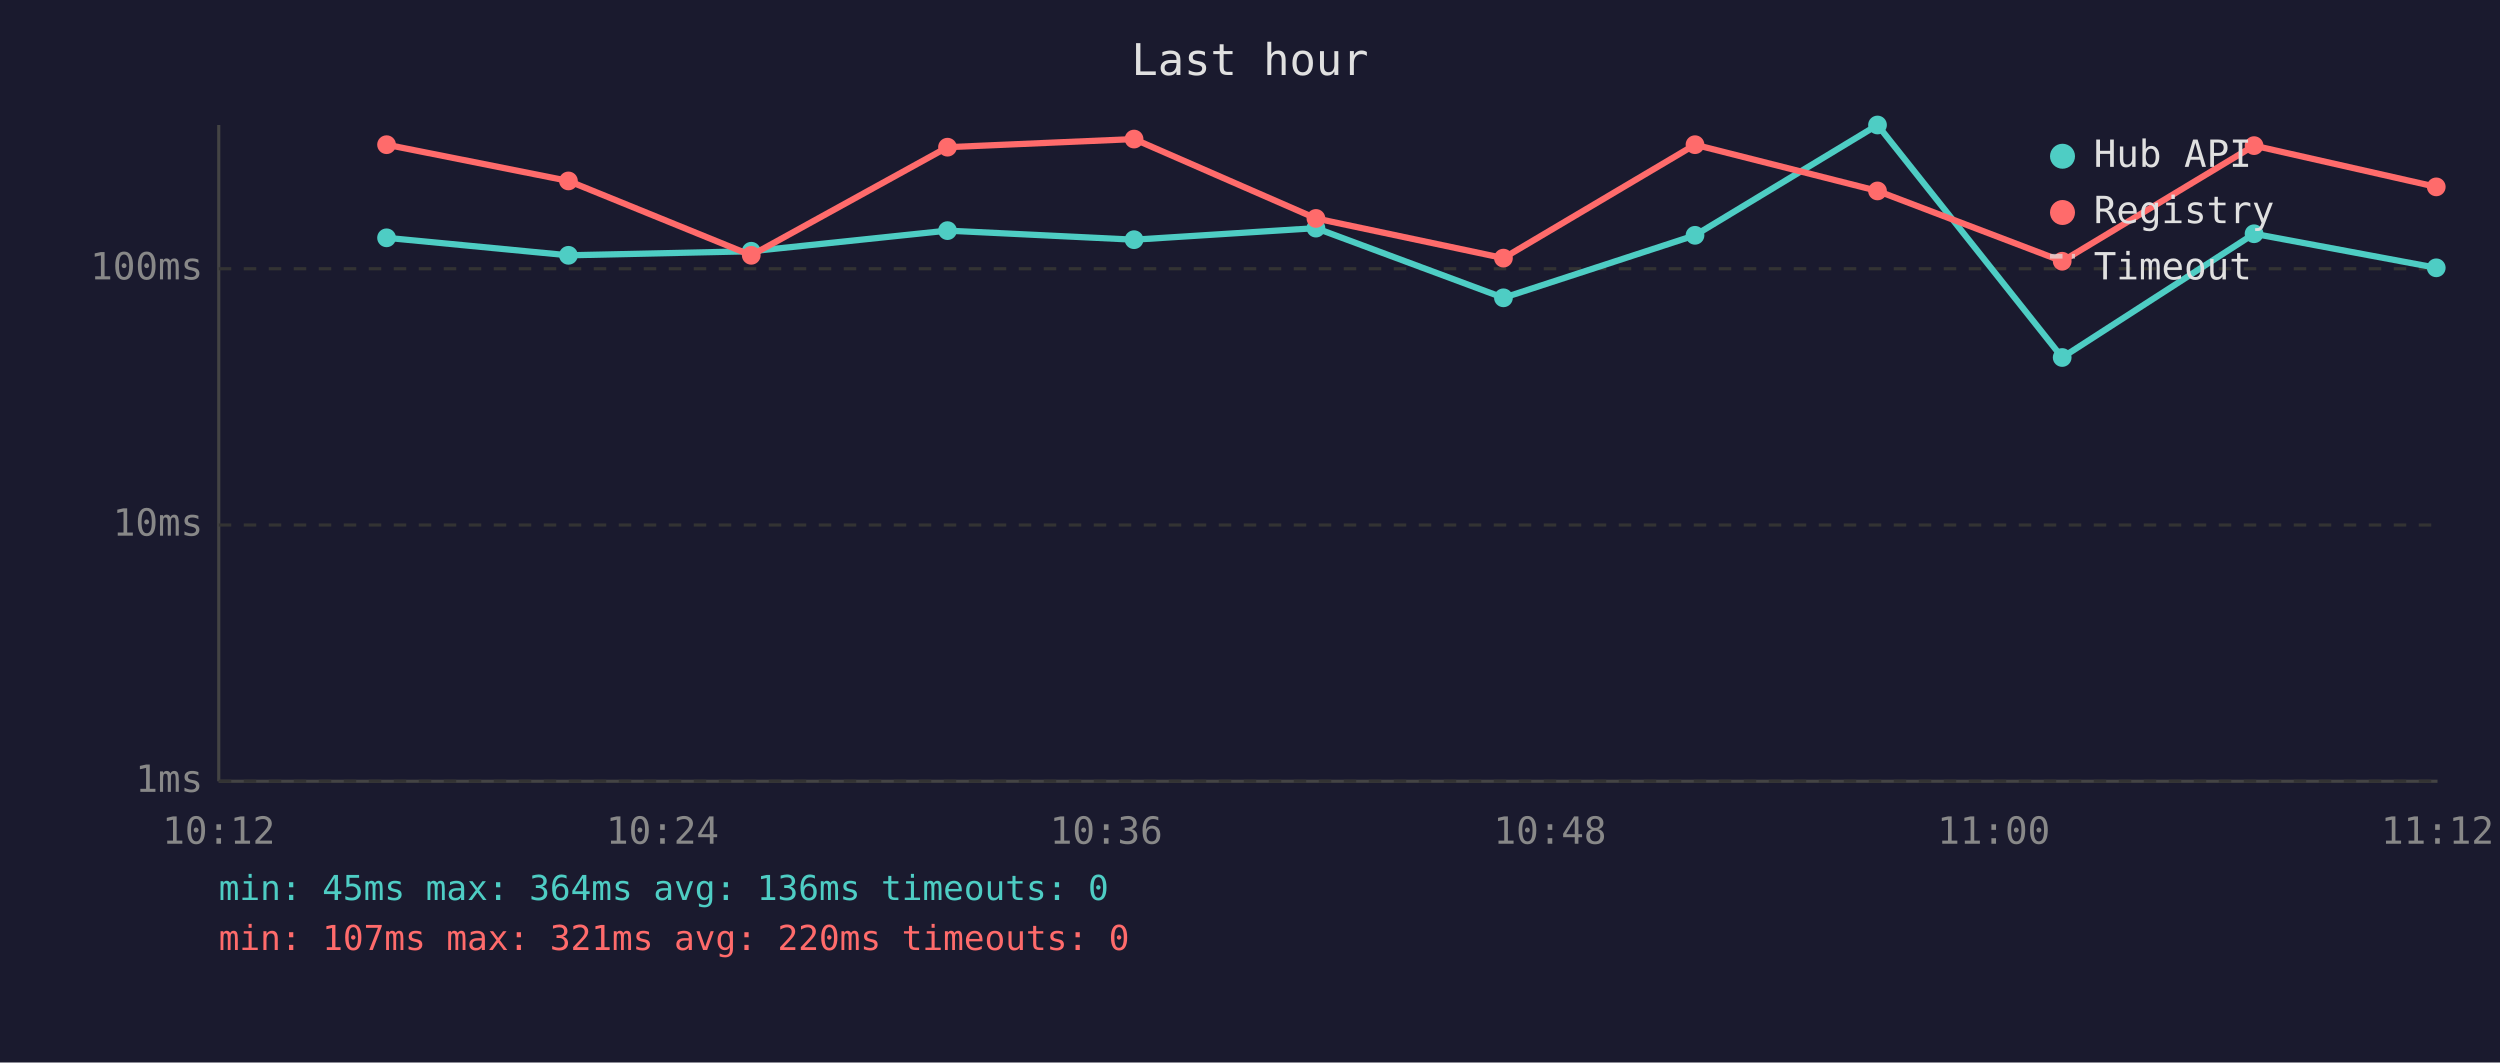
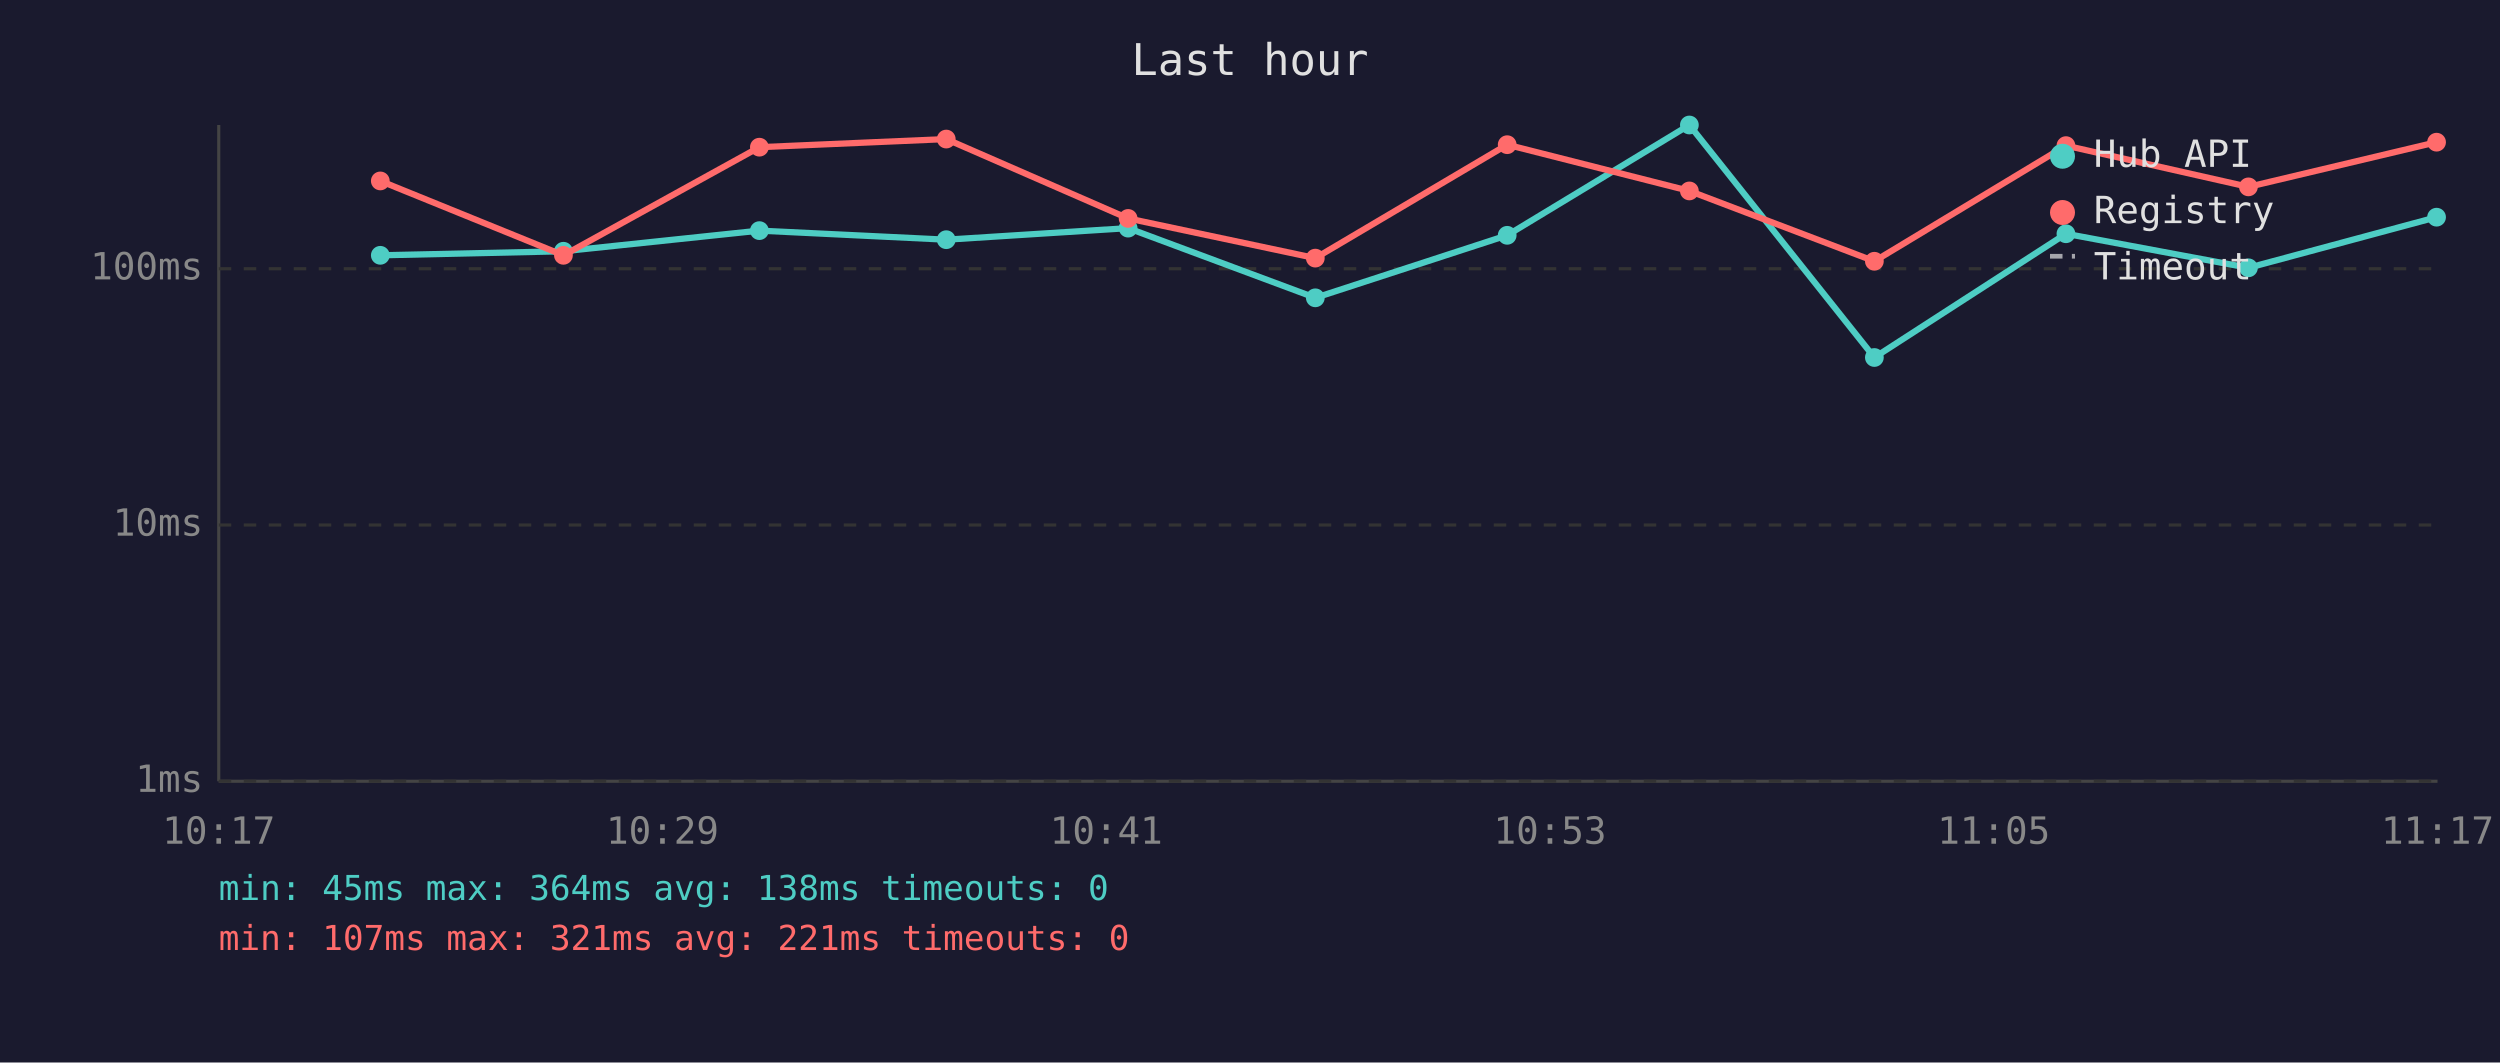
<svg xmlns="http://www.w3.org/2000/svg" viewBox="0 0 800 340" font-family="monospace" font-size="12">
  <rect width="800" height="340" fill="#1a1a2e" />
  <text x="400" y="24" fill="#e0e0e0" font-size="14" text-anchor="middle">Last hour</text>
  <line x1="70" y1="40" x2="70" y2="250" stroke="#444" stroke-width="1" />
  <line x1="70" y1="250" x2="780" y2="250" stroke="#444" stroke-width="1" />
  <line x1="70" y1="250" x2="780" y2="250" stroke="#333" stroke-width="1" stroke-dasharray="4" />
  <text x="65" y="250" fill="#888" text-anchor="end" dominant-baseline="middle">1ms</text>
  <line x1="70" y1="168" x2="780" y2="168" stroke="#333" stroke-width="1" stroke-dasharray="4" />
  <text x="65" y="168" fill="#888" text-anchor="end" dominant-baseline="middle">10ms</text>
  <line x1="70" y1="86" x2="780" y2="86" stroke="#333" stroke-width="1" stroke-dasharray="4" />
  <text x="65" y="86" fill="#888" text-anchor="end" dominant-baseline="middle">100ms</text>
-   <text x="70" y="270" fill="#888" text-anchor="middle">10:12</text>
-   <text x="212" y="270" fill="#888" text-anchor="middle">10:24</text>
-   <text x="354" y="270" fill="#888" text-anchor="middle">10:36</text>
-   <text x="496" y="270" fill="#888" text-anchor="middle">10:48</text>
-   <text x="638" y="270" fill="#888" text-anchor="middle">11:00</text>
-   <text x="780" y="270" fill="#888" text-anchor="middle">11:12</text>
-   <polyline points="123.7,76.1 181.9,81.7 240.4,80.4 303.2,73.8 362.9,76.7 421.1,73.0 481.1,95.3 542.4,75.3 600.8,40.0 659.9,114.4 721.3,74.8 779.6,85.7" fill="none" stroke="#4ecdc4" stroke-width="2" opacity="1" />
-   <circle cx="123.7" cy="76.1" r="3" fill="#4ecdc4" />
-   <circle cx="181.9" cy="81.7" r="3" fill="#4ecdc4" />
-   <circle cx="240.4" cy="80.4" r="3" fill="#4ecdc4" />
-   <circle cx="303.2" cy="73.8" r="3" fill="#4ecdc4" />
-   <circle cx="362.9" cy="76.7" r="3" fill="#4ecdc4" />
-   <circle cx="421.1" cy="73.0" r="3" fill="#4ecdc4" />
-   <circle cx="481.1" cy="95.3" r="3" fill="#4ecdc4" />
-   <circle cx="542.4" cy="75.3" r="3" fill="#4ecdc4" />
-   <circle cx="600.8" cy="40.0" r="3" fill="#4ecdc4" />
-   <circle cx="659.9" cy="114.4" r="3" fill="#4ecdc4" />
-   <circle cx="721.3" cy="74.8" r="3" fill="#4ecdc4" />
-   <circle cx="779.6" cy="85.7" r="3" fill="#4ecdc4" />
-   <polyline points="123.7,46.3 181.9,57.9 240.4,81.7 303.2,47.1 362.9,44.5 421.1,69.9 481.1,82.6 542.4,46.3 600.8,61.1 659.9,83.6 721.3,46.6 779.6,59.8" fill="none" stroke="#ff6b6b" stroke-width="2" opacity="1" />
-   <circle cx="123.7" cy="46.3" r="3" fill="#ff6b6b" />
-   <circle cx="181.9" cy="57.9" r="3" fill="#ff6b6b" />
-   <circle cx="240.4" cy="81.7" r="3" fill="#ff6b6b" />
-   <circle cx="303.2" cy="47.1" r="3" fill="#ff6b6b" />
-   <circle cx="362.9" cy="44.5" r="3" fill="#ff6b6b" />
-   <circle cx="421.1" cy="69.9" r="3" fill="#ff6b6b" />
-   <circle cx="481.1" cy="82.6" r="3" fill="#ff6b6b" />
-   <circle cx="542.4" cy="46.3" r="3" fill="#ff6b6b" />
-   <circle cx="600.8" cy="61.1" r="3" fill="#ff6b6b" />
-   <circle cx="659.9" cy="83.6" r="3" fill="#ff6b6b" />
-   <circle cx="721.3" cy="46.6" r="3" fill="#ff6b6b" />
-   <circle cx="779.6" cy="59.8" r="3" fill="#ff6b6b" />
+   <text x="70" y="270" fill="#888" text-anchor="middle">10:17</text>
+   <text x="212" y="270" fill="#888" text-anchor="middle">10:29</text>
+   <text x="354" y="270" fill="#888" text-anchor="middle">10:41</text>
+   <text x="496" y="270" fill="#888" text-anchor="middle">10:53</text>
+   <text x="638" y="270" fill="#888" text-anchor="middle">11:05</text>
+   <text x="780" y="270" fill="#888" text-anchor="middle">11:17</text>
+   <polyline points="121.7,81.7 180.3,80.4 243.0,73.8 302.8,76.7 361.0,73.0 420.9,95.3 482.3,75.3 540.6,40.0 599.8,114.4 661.1,74.8 719.5,85.7 779.7,69.5" fill="none" stroke="#4ecdc4" stroke-width="2" opacity="1" />
+   <circle cx="121.7" cy="81.7" r="3" fill="#4ecdc4" />
+   <circle cx="180.3" cy="80.4" r="3" fill="#4ecdc4" />
+   <circle cx="243.0" cy="73.8" r="3" fill="#4ecdc4" />
+   <circle cx="302.8" cy="76.7" r="3" fill="#4ecdc4" />
+   <circle cx="361.0" cy="73.0" r="3" fill="#4ecdc4" />
+   <circle cx="420.9" cy="95.3" r="3" fill="#4ecdc4" />
+   <circle cx="482.3" cy="75.3" r="3" fill="#4ecdc4" />
+   <circle cx="540.6" cy="40.0" r="3" fill="#4ecdc4" />
+   <circle cx="599.8" cy="114.4" r="3" fill="#4ecdc4" />
+   <circle cx="661.1" cy="74.8" r="3" fill="#4ecdc4" />
+   <circle cx="719.5" cy="85.7" r="3" fill="#4ecdc4" />
+   <circle cx="779.7" cy="69.5" r="3" fill="#4ecdc4" />
+   <polyline points="121.7,57.9 180.3,81.7 243.0,47.1 302.8,44.5 361.0,69.9 420.9,82.6 482.3,46.3 540.6,61.1 599.8,83.6 661.1,46.6 719.5,59.8 779.7,45.5" fill="none" stroke="#ff6b6b" stroke-width="2" opacity="1" />
+   <circle cx="121.7" cy="57.9" r="3" fill="#ff6b6b" />
+   <circle cx="180.3" cy="81.7" r="3" fill="#ff6b6b" />
+   <circle cx="243.0" cy="47.1" r="3" fill="#ff6b6b" />
+   <circle cx="302.8" cy="44.5" r="3" fill="#ff6b6b" />
+   <circle cx="361.0" cy="69.9" r="3" fill="#ff6b6b" />
+   <circle cx="420.9" cy="82.6" r="3" fill="#ff6b6b" />
+   <circle cx="482.3" cy="46.3" r="3" fill="#ff6b6b" />
+   <circle cx="540.6" cy="61.1" r="3" fill="#ff6b6b" />
+   <circle cx="599.8" cy="83.6" r="3" fill="#ff6b6b" />
+   <circle cx="661.1" cy="46.6" r="3" fill="#ff6b6b" />
+   <circle cx="719.5" cy="59.8" r="3" fill="#ff6b6b" />
+   <circle cx="779.7" cy="45.5" r="3" fill="#ff6b6b" />
  <circle cx="660" cy="50" r="4" fill="#4ecdc4" />
  <text x="670" y="50" fill="#e0e0e0" dominant-baseline="middle">Hub API</text>
  <circle cx="660" cy="68" r="4" fill="#ff6b6b" />
  <text x="670" y="68" fill="#e0e0e0" dominant-baseline="middle">Registry</text>
  <line x1="656" y1="82" x2="664" y2="82" stroke="#e0e0e0" stroke-width="1.5" stroke-dasharray="4,3" opacity="0.7" />
  <text x="670" y="86" fill="#e0e0e0" dominant-baseline="middle">Timeout</text>
-   <text x="70" y="288" fill="#4ecdc4" font-size="11">min: 45ms  max: 364ms  avg: 136ms  timeouts: 0</text>
-   <text x="70" y="304" fill="#ff6b6b" font-size="11">min: 107ms  max: 321ms  avg: 220ms  timeouts: 0</text>
+   <text x="70" y="288" fill="#4ecdc4" font-size="11">min: 45ms  max: 364ms  avg: 138ms  timeouts: 0</text>
+   <text x="70" y="304" fill="#ff6b6b" font-size="11">min: 107ms  max: 321ms  avg: 221ms  timeouts: 0</text>
</svg>
